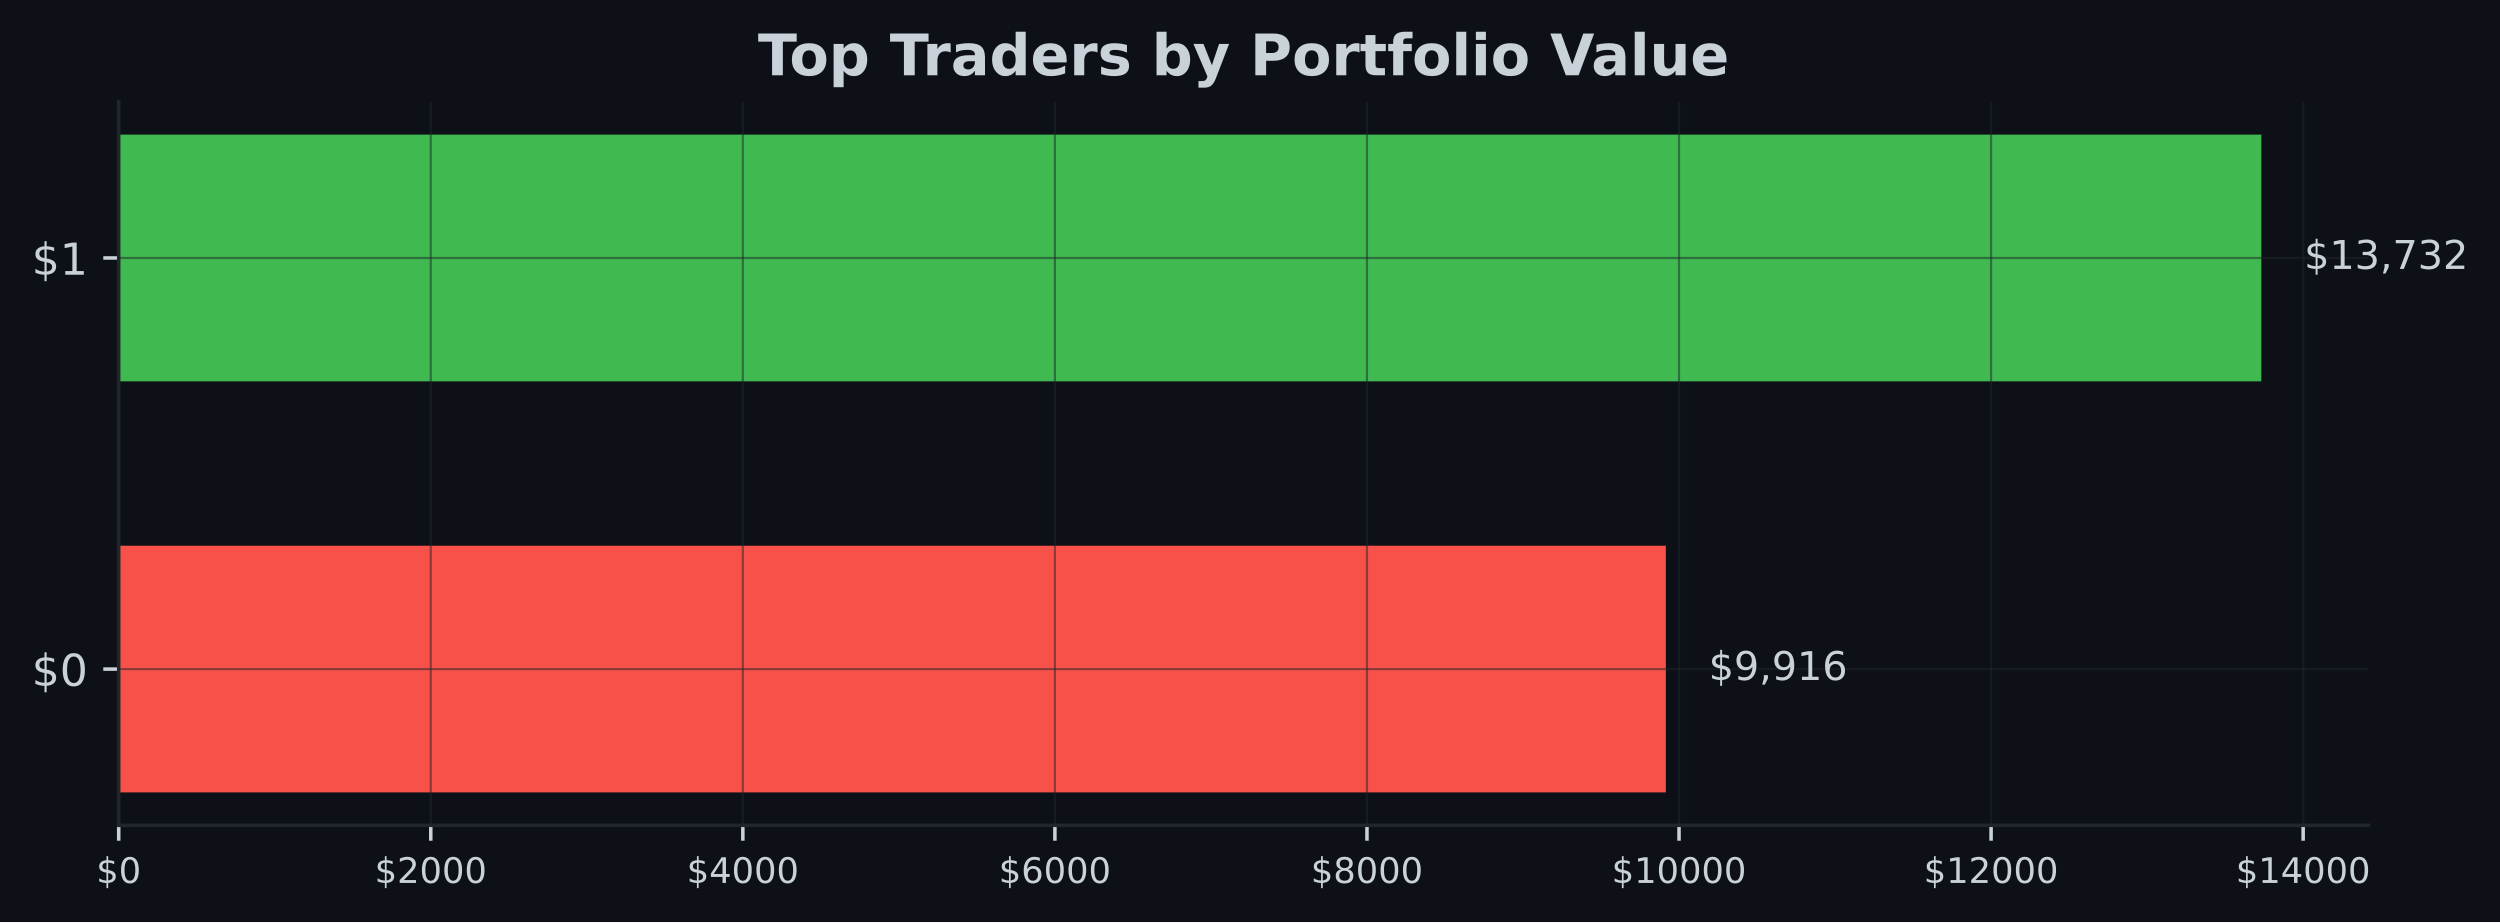
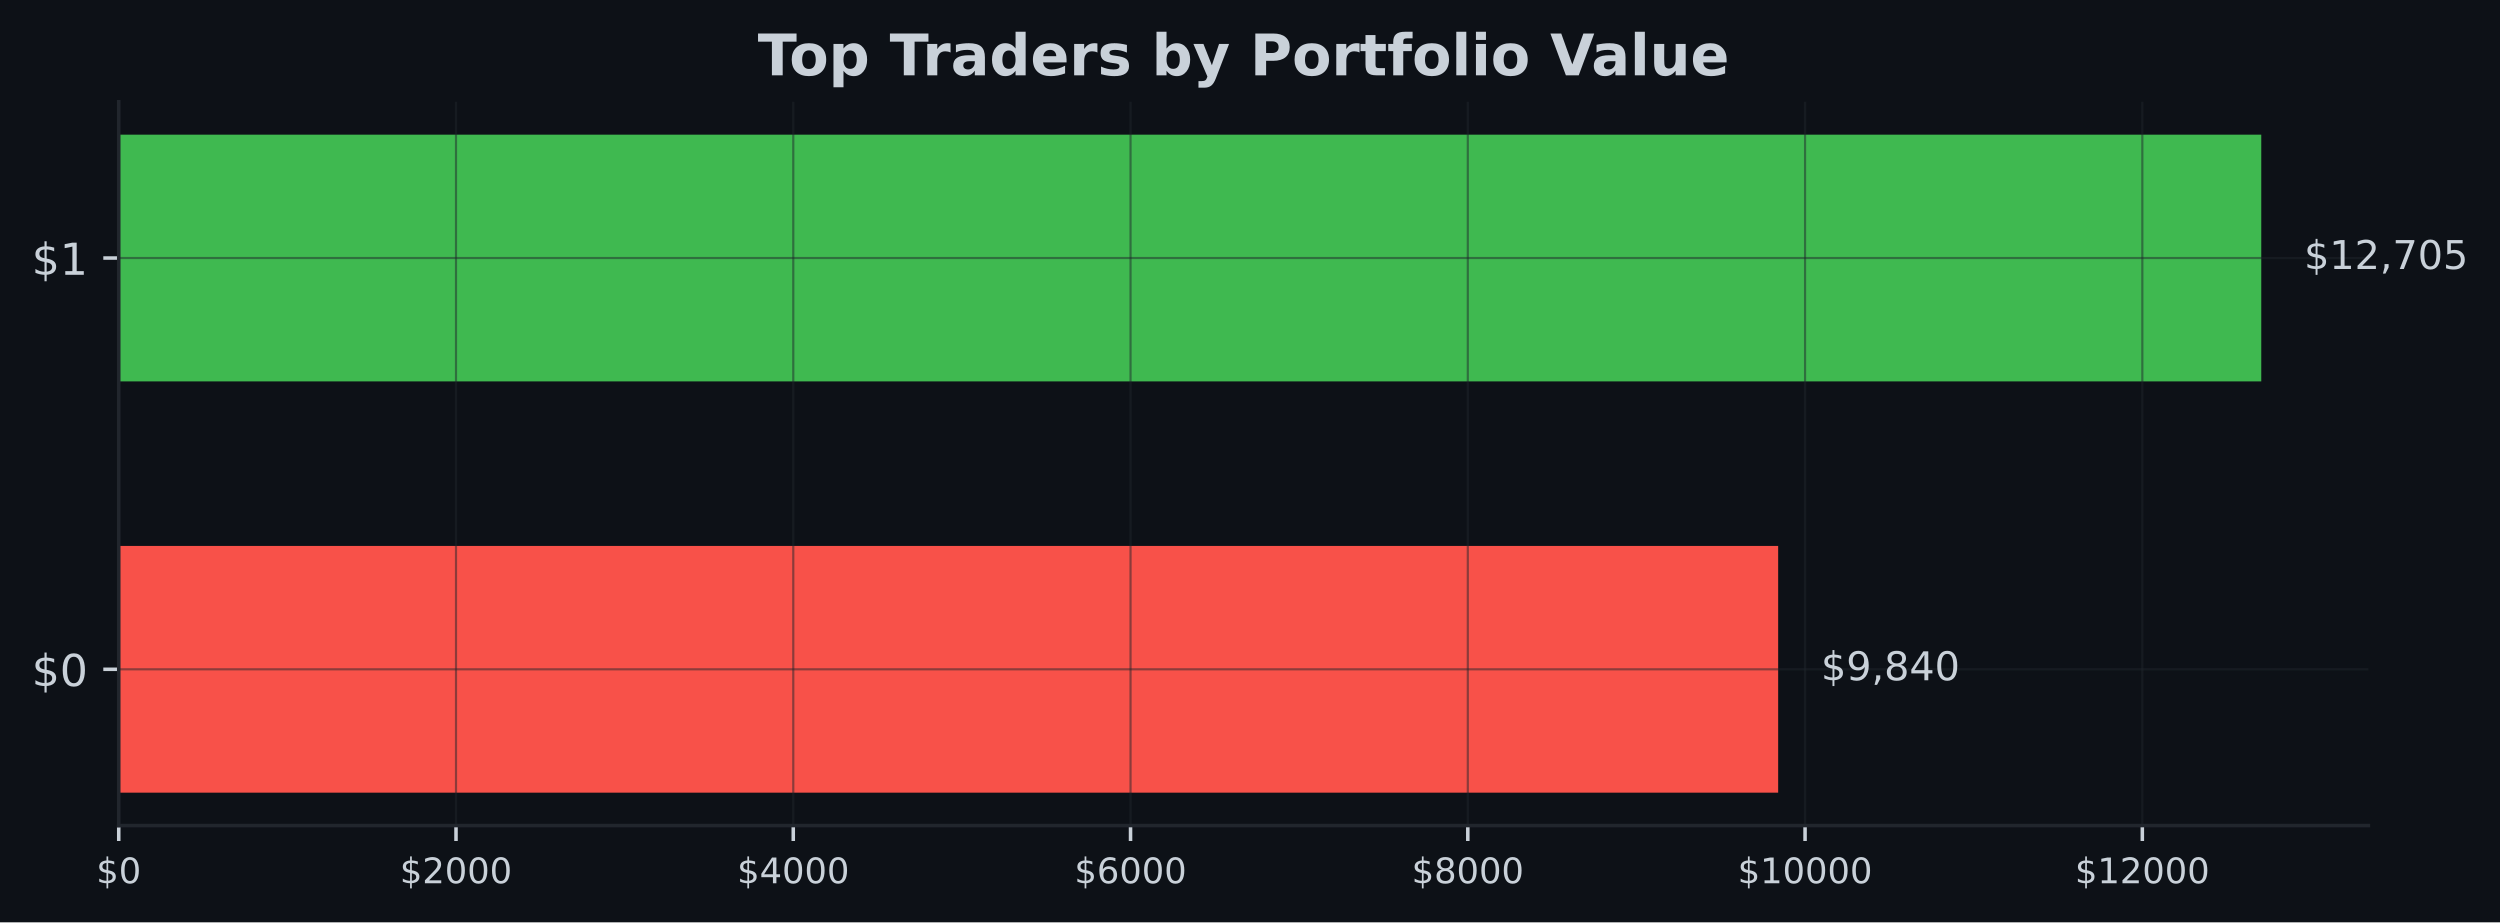
- <svg xmlns="http://www.w3.org/2000/svg" xmlns:xlink="http://www.w3.org/1999/xlink" width="567.057pt" height="209.14pt" viewBox="0 0 567.057 209.14" version="1.1">
+ <svg xmlns="http://www.w3.org/2000/svg" xmlns:xlink="http://www.w3.org/1999/xlink" width="566.882pt" height="209.14pt" viewBox="0 0 566.882 209.14" version="1.1">
  <defs>
    <style type="text/css">*{stroke-linejoin: round; stroke-linecap: butt}</style>
  </defs>
  <g id="figure_1">
    <g id="patch_1">
-       <path d="M 0 209.14  L 567.057 209.14  L 567.057 0  L 0 0  z " style="fill: #0d1117" />
+       <path d="M 0 209.14  L 566.882 209.14  L 566.882 0  L 0 0  z " style="fill: #0d1117" />
    </g>
    <g id="axes_1">
      <g id="patch_2">
-         <path d="M 26.925 187.198  L 537.219 187.198  L 537.219 23.078  L 26.925 23.078  z " style="fill: #0d1117" />
+         <path d="M 26.925 187.198  L 537.039 187.198  L 537.039 23.078  L 26.925 23.078  z " style="fill: #0d1117" />
      </g>
      <g id="patch_3">
-         <path d="M 26.925 179.738  L 377.852 179.738  L 377.852 123.788  L 26.925 123.788  z " clip-path="url(#p52cf9d92a7)" style="fill: #f85149" />
+         <path d="M 26.925 179.738  L 403.203 179.738  L 403.203 123.788  L 26.925 123.788  z " clip-path="url(#pd0108de23a)" style="fill: #f85149" />
      </g>
      <g id="patch_4">
-         <path d="M 26.925 86.488  L 512.92 86.488  L 512.92 30.538  L 26.925 30.538  z " clip-path="url(#p52cf9d92a7)" style="fill: #3fb950" />
+         <path d="M 26.925 86.488  L 512.748 86.488  L 512.748 30.538  L 26.925 30.538  z " clip-path="url(#pd0108de23a)" style="fill: #3fb950" />
      </g>
      <g id="matplotlib.axis_1">
        <g id="xtick_1">
          <g id="line2d_1">
-             <path d="M 26.925 187.198  L 26.925 23.078  " clip-path="url(#p52cf9d92a7)" style="fill: none; stroke: #21262d; stroke-opacity: 0.5; stroke-width: 0.5; stroke-linecap: square" />
+             <path d="M 26.925 187.198  L 26.925 23.078  " clip-path="url(#pd0108de23a)" style="fill: none; stroke: #21262d; stroke-opacity: 0.5; stroke-width: 0.5; stroke-linecap: square" />
          </g>
          <g id="line2d_2">
            <defs>
-               <path id="m40f166a7f0" d="M 0 0  L 0 3.5  " style="stroke: #c9d1d9; stroke-width: 0.8" />
+               <path id="m53d0098eb3" d="M 0 0  L 0 3.5  " style="stroke: #c9d1d9; stroke-width: 0.8" />
            </defs>
            <g>
-               <use xlink:href="#m40f166a7f0" x="26.925" y="187.198" style="fill: #c9d1d9; stroke: #c9d1d9; stroke-width: 0.8" />
+               <use xlink:href="#m53d0098eb3" x="26.925" y="187.198" style="fill: #c9d1d9; stroke: #c9d1d9; stroke-width: 0.8" />
            </g>
          </g>
          <g id="text_1">
            <g style="fill: #c9d1d9" transform="translate(21.835 200.2767) scale(0.08 -0.08)">
              <defs>
                <path id="DejaVuSans-24" d="M 2163 -941  L 1850 -941  L 1847 0  Q 1519 6 1191 76  Q 863 147 531 288  L 531 850  Q 850 650 1176 548  Q 1503 447 1850 444  L 1850 1869  Q 1159 1981 845 2250  Q 531 2519 531 2988  Q 531 3497 872 3790  Q 1213 4084 1850 4128  L 1850 4863  L 2163 4863  L 2163 4138  Q 2453 4125 2725 4076  Q 2997 4028 3256 3944  L 3256 3397  Q 2997 3528 2723 3600  Q 2450 3672 2163 3684  L 2163 2350  Q 2872 2241 3206 1959  Q 3541 1678 3541 1191  Q 3541 663 3186 358  Q 2831 53 2163 6  L 2163 -941  z M 1850 2406  L 1850 3688  Q 1488 3647 1297 3481  Q 1106 3316 1106 3041  Q 1106 2772 1282 2622  Q 1459 2472 1850 2406  z M 2163 1806  L 2163 453  Q 2559 506 2761 678  Q 2963 850 2963 1131  Q 2963 1406 2770 1568  Q 2578 1731 2163 1806  z " transform="scale(0.015625)" />
                <path id="DejaVuSans-30" d="M 2034 4250  Q 1547 4250 1301 3770  Q 1056 3291 1056 2328  Q 1056 1369 1301 889  Q 1547 409 2034 409  Q 2525 409 2770 889  Q 3016 1369 3016 2328  Q 3016 3291 2770 3770  Q 2525 4250 2034 4250  z M 2034 4750  Q 2819 4750 3233 4129  Q 3647 3509 3647 2328  Q 3647 1150 3233 529  Q 2819 -91 2034 -91  Q 1250 -91 836 529  Q 422 1150 422 2328  Q 422 3509 836 4129  Q 1250 4750 2034 4750  z " transform="scale(0.015625)" />
              </defs>
              <use xlink:href="#DejaVuSans-24" />
              <use xlink:href="#DejaVuSans-30" transform="translate(63.62305 0)" />
            </g>
          </g>
        </g>
        <g id="xtick_2">
          <g id="line2d_3">
-             <path d="M 97.708 187.198  L 97.708 23.078  " clip-path="url(#p52cf9d92a7)" style="fill: none; stroke: #21262d; stroke-opacity: 0.5; stroke-width: 0.5; stroke-linecap: square" />
+             <path d="M 103.401 187.198  L 103.401 23.078  " clip-path="url(#pd0108de23a)" style="fill: none; stroke: #21262d; stroke-opacity: 0.5; stroke-width: 0.5; stroke-linecap: square" />
          </g>
          <g id="line2d_4">
            <g>
-               <use xlink:href="#m40f166a7f0" x="97.708" y="187.198" style="fill: #c9d1d9; stroke: #c9d1d9; stroke-width: 0.8" />
+               <use xlink:href="#m53d0098eb3" x="103.401" y="187.198" style="fill: #c9d1d9; stroke: #c9d1d9; stroke-width: 0.8" />
            </g>
          </g>
          <g id="text_2">
-             <g style="fill: #c9d1d9" transform="translate(84.98329 200.2767) scale(0.08 -0.08)">
+             <g style="fill: #c9d1d9" transform="translate(90.6756 200.2767) scale(0.08 -0.08)">
              <defs>
                <path id="DejaVuSans-32" d="M 1228 531  L 3431 531  L 3431 0  L 469 0  L 469 531  Q 828 903 1448 1529  Q 2069 2156 2228 2338  Q 2531 2678 2651 2914  Q 2772 3150 2772 3378  Q 2772 3750 2511 3984  Q 2250 4219 1831 4219  Q 1534 4219 1204 4116  Q 875 4013 500 3803  L 500 4441  Q 881 4594 1212 4672  Q 1544 4750 1819 4750  Q 2544 4750 2975 4387  Q 3406 4025 3406 3419  Q 3406 3131 3298 2873  Q 3191 2616 2906 2266  Q 2828 2175 2409 1742  Q 1991 1309 1228 531  z " transform="scale(0.015625)" />
              </defs>
              <use xlink:href="#DejaVuSans-24" />
              <use xlink:href="#DejaVuSans-32" transform="translate(63.62305 0)" />
              <use xlink:href="#DejaVuSans-30" transform="translate(127.2461 0)" />
              <use xlink:href="#DejaVuSans-30" transform="translate(190.8691 0)" />
              <use xlink:href="#DejaVuSans-30" transform="translate(254.4922 0)" />
            </g>
          </g>
        </g>
        <g id="xtick_3">
          <g id="line2d_5">
-             <path d="M 168.492 187.198  L 168.492 23.078  " clip-path="url(#p52cf9d92a7)" style="fill: none; stroke: #21262d; stroke-opacity: 0.5; stroke-width: 0.5; stroke-linecap: square" />
+             <path d="M 179.876 187.198  L 179.876 23.078  " clip-path="url(#pd0108de23a)" style="fill: none; stroke: #21262d; stroke-opacity: 0.5; stroke-width: 0.5; stroke-linecap: square" />
          </g>
          <g id="line2d_6">
            <g>
-               <use xlink:href="#m40f166a7f0" x="168.492" y="187.198" style="fill: #c9d1d9; stroke: #c9d1d9; stroke-width: 0.8" />
+               <use xlink:href="#m53d0098eb3" x="179.876" y="187.198" style="fill: #c9d1d9; stroke: #c9d1d9; stroke-width: 0.8" />
            </g>
          </g>
          <g id="text_3">
-             <g style="fill: #c9d1d9" transform="translate(155.7666 200.2767) scale(0.08 -0.08)">
+             <g style="fill: #c9d1d9" transform="translate(167.1512 200.2767) scale(0.08 -0.08)">
              <defs>
                <path id="DejaVuSans-34" d="M 2419 4116  L 825 1625  L 2419 1625  L 2419 4116  z M 2253 4666  L 3047 4666  L 3047 1625  L 3713 1625  L 3713 1100  L 3047 1100  L 3047 0  L 2419 0  L 2419 1100  L 313 1100  L 313 1709  L 2253 4666  z " transform="scale(0.015625)" />
              </defs>
              <use xlink:href="#DejaVuSans-24" />
              <use xlink:href="#DejaVuSans-34" transform="translate(63.62305 0)" />
              <use xlink:href="#DejaVuSans-30" transform="translate(127.2461 0)" />
              <use xlink:href="#DejaVuSans-30" transform="translate(190.8691 0)" />
              <use xlink:href="#DejaVuSans-30" transform="translate(254.4922 0)" />
            </g>
          </g>
        </g>
        <g id="xtick_4">
          <g id="line2d_7">
-             <path d="M 239.275 187.198  L 239.275 23.078  " clip-path="url(#p52cf9d92a7)" style="fill: none; stroke: #21262d; stroke-opacity: 0.5; stroke-width: 0.5; stroke-linecap: square" />
+             <path d="M 256.352 187.198  L 256.352 23.078  " clip-path="url(#pd0108de23a)" style="fill: none; stroke: #21262d; stroke-opacity: 0.5; stroke-width: 0.5; stroke-linecap: square" />
          </g>
          <g id="line2d_8">
            <g>
-               <use xlink:href="#m40f166a7f0" x="239.275" y="187.198" style="fill: #c9d1d9; stroke: #c9d1d9; stroke-width: 0.8" />
+               <use xlink:href="#m53d0098eb3" x="256.352" y="187.198" style="fill: #c9d1d9; stroke: #c9d1d9; stroke-width: 0.8" />
            </g>
          </g>
          <g id="text_4">
-             <g style="fill: #c9d1d9" transform="translate(226.5499 200.2767) scale(0.08 -0.08)">
+             <g style="fill: #c9d1d9" transform="translate(243.6268 200.2767) scale(0.08 -0.08)">
              <defs>
                <path id="DejaVuSans-36" d="M 2113 2584  Q 1688 2584 1439 2293  Q 1191 2003 1191 1497  Q 1191 994 1439 701  Q 1688 409 2113 409  Q 2538 409 2786 701  Q 3034 994 3034 1497  Q 3034 2003 2786 2293  Q 2538 2584 2113 2584  z M 3366 4563  L 3366 3988  Q 3128 4100 2886 4159  Q 2644 4219 2406 4219  Q 1781 4219 1451 3797  Q 1122 3375 1075 2522  Q 1259 2794 1537 2939  Q 1816 3084 2150 3084  Q 2853 3084 3261 2657  Q 3669 2231 3669 1497  Q 3669 778 3244 343  Q 2819 -91 2113 -91  Q 1303 -91 875 529  Q 447 1150 447 2328  Q 447 3434 972 4092  Q 1497 4750 2381 4750  Q 2619 4750 2861 4703  Q 3103 4656 3366 4563  z " transform="scale(0.015625)" />
              </defs>
              <use xlink:href="#DejaVuSans-24" />
              <use xlink:href="#DejaVuSans-36" transform="translate(63.62305 0)" />
              <use xlink:href="#DejaVuSans-30" transform="translate(127.2461 0)" />
              <use xlink:href="#DejaVuSans-30" transform="translate(190.8691 0)" />
              <use xlink:href="#DejaVuSans-30" transform="translate(254.4922 0)" />
            </g>
          </g>
        </g>
        <g id="xtick_5">
          <g id="line2d_9">
-             <path d="M 310.058 187.198  L 310.058 23.078  " clip-path="url(#p52cf9d92a7)" style="fill: none; stroke: #21262d; stroke-opacity: 0.5; stroke-width: 0.5; stroke-linecap: square" />
+             <path d="M 332.827 187.198  L 332.827 23.078  " clip-path="url(#pd0108de23a)" style="fill: none; stroke: #21262d; stroke-opacity: 0.5; stroke-width: 0.5; stroke-linecap: square" />
          </g>
          <g id="line2d_10">
            <g>
-               <use xlink:href="#m40f166a7f0" x="310.058" y="187.198" style="fill: #c9d1d9; stroke: #c9d1d9; stroke-width: 0.8" />
+               <use xlink:href="#m53d0098eb3" x="332.827" y="187.198" style="fill: #c9d1d9; stroke: #c9d1d9; stroke-width: 0.8" />
            </g>
          </g>
          <g id="text_5">
-             <g style="fill: #c9d1d9" transform="translate(297.3332 200.2767) scale(0.08 -0.08)">
+             <g style="fill: #c9d1d9" transform="translate(320.1024 200.2767) scale(0.08 -0.08)">
              <defs>
                <path id="DejaVuSans-38" d="M 2034 2216  Q 1584 2216 1326 1975  Q 1069 1734 1069 1313  Q 1069 891 1326 650  Q 1584 409 2034 409  Q 2484 409 2743 651  Q 3003 894 3003 1313  Q 3003 1734 2745 1975  Q 2488 2216 2034 2216  z M 1403 2484  Q 997 2584 770 2862  Q 544 3141 544 3541  Q 544 4100 942 4425  Q 1341 4750 2034 4750  Q 2731 4750 3128 4425  Q 3525 4100 3525 3541  Q 3525 3141 3298 2862  Q 3072 2584 2669 2484  Q 3125 2378 3379 2068  Q 3634 1759 3634 1313  Q 3634 634 3220 271  Q 2806 -91 2034 -91  Q 1263 -91 848 271  Q 434 634 434 1313  Q 434 1759 690 2068  Q 947 2378 1403 2484  z M 1172 3481  Q 1172 3119 1398 2916  Q 1625 2713 2034 2713  Q 2441 2713 2670 2916  Q 2900 3119 2900 3481  Q 2900 3844 2670 4047  Q 2441 4250 2034 4250  Q 1625 4250 1398 4047  Q 1172 3844 1172 3481  z " transform="scale(0.015625)" />
              </defs>
              <use xlink:href="#DejaVuSans-24" />
              <use xlink:href="#DejaVuSans-38" transform="translate(63.62305 0)" />
              <use xlink:href="#DejaVuSans-30" transform="translate(127.2461 0)" />
              <use xlink:href="#DejaVuSans-30" transform="translate(190.8691 0)" />
              <use xlink:href="#DejaVuSans-30" transform="translate(254.4922 0)" />
            </g>
          </g>
        </g>
        <g id="xtick_6">
          <g id="line2d_11">
-             <path d="M 380.841 187.198  L 380.841 23.078  " clip-path="url(#p52cf9d92a7)" style="fill: none; stroke: #21262d; stroke-opacity: 0.5; stroke-width: 0.5; stroke-linecap: square" />
+             <path d="M 409.303 187.198  L 409.303 23.078  " clip-path="url(#pd0108de23a)" style="fill: none; stroke: #21262d; stroke-opacity: 0.5; stroke-width: 0.5; stroke-linecap: square" />
          </g>
          <g id="line2d_12">
            <g>
-               <use xlink:href="#m40f166a7f0" x="380.841" y="187.198" style="fill: #c9d1d9; stroke: #c9d1d9; stroke-width: 0.8" />
+               <use xlink:href="#m53d0098eb3" x="409.303" y="187.198" style="fill: #c9d1d9; stroke: #c9d1d9; stroke-width: 0.8" />
            </g>
          </g>
          <g id="text_6">
-             <g style="fill: #c9d1d9" transform="translate(365.5715 200.2767) scale(0.08 -0.08)">
+             <g style="fill: #c9d1d9" transform="translate(394.033 200.2767) scale(0.08 -0.08)">
              <defs>
                <path id="DejaVuSans-31" d="M 794 531  L 1825 531  L 1825 4091  L 703 3866  L 703 4441  L 1819 4666  L 2450 4666  L 2450 531  L 3481 531  L 3481 0  L 794 0  L 794 531  z " transform="scale(0.015625)" />
              </defs>
              <use xlink:href="#DejaVuSans-24" />
              <use xlink:href="#DejaVuSans-31" transform="translate(63.62305 0)" />
              <use xlink:href="#DejaVuSans-30" transform="translate(127.2461 0)" />
              <use xlink:href="#DejaVuSans-30" transform="translate(190.8691 0)" />
              <use xlink:href="#DejaVuSans-30" transform="translate(254.4922 0)" />
              <use xlink:href="#DejaVuSans-30" transform="translate(318.1152 0)" />
            </g>
          </g>
        </g>
        <g id="xtick_7">
          <g id="line2d_13">
-             <path d="M 451.625 187.198  L 451.625 23.078  " clip-path="url(#p52cf9d92a7)" style="fill: none; stroke: #21262d; stroke-opacity: 0.5; stroke-width: 0.5; stroke-linecap: square" />
+             <path d="M 485.779 187.198  L 485.779 23.078  " clip-path="url(#pd0108de23a)" style="fill: none; stroke: #21262d; stroke-opacity: 0.5; stroke-width: 0.5; stroke-linecap: square" />
          </g>
          <g id="line2d_14">
            <g>
-               <use xlink:href="#m40f166a7f0" x="451.625" y="187.198" style="fill: #c9d1d9; stroke: #c9d1d9; stroke-width: 0.8" />
+               <use xlink:href="#m53d0098eb3" x="485.779" y="187.198" style="fill: #c9d1d9; stroke: #c9d1d9; stroke-width: 0.8" />
            </g>
          </g>
          <g id="text_7">
-             <g style="fill: #c9d1d9" transform="translate(436.3548 200.2767) scale(0.08 -0.08)">
+             <g style="fill: #c9d1d9" transform="translate(470.5086 200.2767) scale(0.08 -0.08)">
              <use xlink:href="#DejaVuSans-24" />
              <use xlink:href="#DejaVuSans-31" transform="translate(63.62305 0)" />
              <use xlink:href="#DejaVuSans-32" transform="translate(127.2461 0)" />
              <use xlink:href="#DejaVuSans-30" transform="translate(190.8691 0)" />
              <use xlink:href="#DejaVuSans-30" transform="translate(254.4922 0)" />
              <use xlink:href="#DejaVuSans-30" transform="translate(318.1152 0)" />
            </g>
          </g>
        </g>
-         <g id="xtick_8">
-           <g id="line2d_15">
-             <path d="M 522.408 187.198  L 522.408 23.078  " clip-path="url(#p52cf9d92a7)" style="fill: none; stroke: #21262d; stroke-opacity: 0.5; stroke-width: 0.5; stroke-linecap: square" />
-           </g>
-           <g id="line2d_16">
-             <g>
-               <use xlink:href="#m40f166a7f0" x="522.408" y="187.198" style="fill: #c9d1d9; stroke: #c9d1d9; stroke-width: 0.8" />
-             </g>
-           </g>
-           <g id="text_8">
-             <g style="fill: #c9d1d9" transform="translate(507.1381 200.2767) scale(0.08 -0.08)">
-               <use xlink:href="#DejaVuSans-24" />
-               <use xlink:href="#DejaVuSans-31" transform="translate(63.62305 0)" />
-               <use xlink:href="#DejaVuSans-34" transform="translate(127.2461 0)" />
-               <use xlink:href="#DejaVuSans-30" transform="translate(190.8691 0)" />
-               <use xlink:href="#DejaVuSans-30" transform="translate(254.4922 0)" />
-               <use xlink:href="#DejaVuSans-30" transform="translate(318.1152 0)" />
-             </g>
-           </g>
-         </g>
      </g>
      <g id="matplotlib.axis_2">
        <g id="ytick_1">
+           <g id="line2d_15">
+             <path d="M 26.925 151.763  L 537.039 151.763  " clip-path="url(#pd0108de23a)" style="fill: none; stroke: #21262d; stroke-opacity: 0.5; stroke-width: 0.5; stroke-linecap: square" />
+           </g>
+           <g id="line2d_16">
+             <defs>
+               <path id="m53136c9e83" d="M 0 0  L -3.5 0  " style="stroke: #c9d1d9; stroke-width: 0.8" />
+             </defs>
+             <g>
+               <use xlink:href="#m53136c9e83" x="26.925" y="151.763" style="fill: #c9d1d9; stroke: #c9d1d9; stroke-width: 0.8" />
+             </g>
+           </g>
+           <g id="text_8">
+             <g style="fill: #c9d1d9" transform="translate(7.2 155.5622) scale(0.1 -0.1)">
+               <use xlink:href="#DejaVuSans-24" />
+               <use xlink:href="#DejaVuSans-30" transform="translate(63.62305 0)" />
+             </g>
+           </g>
+         </g>
+         <g id="ytick_2">
          <g id="line2d_17">
-             <path d="M 26.925 151.763  L 537.219 151.763  " clip-path="url(#p52cf9d92a7)" style="fill: none; stroke: #21262d; stroke-opacity: 0.5; stroke-width: 0.5; stroke-linecap: square" />
+             <path d="M 26.925 58.513  L 537.039 58.513  " clip-path="url(#pd0108de23a)" style="fill: none; stroke: #21262d; stroke-opacity: 0.5; stroke-width: 0.5; stroke-linecap: square" />
          </g>
          <g id="line2d_18">
-             <defs>
-               <path id="me24212b65e" d="M 0 0  L -3.5 0  " style="stroke: #c9d1d9; stroke-width: 0.8" />
-             </defs>
-             <g>
-               <use xlink:href="#me24212b65e" x="26.925" y="151.763" style="fill: #c9d1d9; stroke: #c9d1d9; stroke-width: 0.8" />
+             <g>
+               <use xlink:href="#m53136c9e83" x="26.925" y="58.513" style="fill: #c9d1d9; stroke: #c9d1d9; stroke-width: 0.8" />
            </g>
          </g>
          <g id="text_9">
-             <g style="fill: #c9d1d9" transform="translate(7.2 155.5622) scale(0.1 -0.1)">
-               <use xlink:href="#DejaVuSans-24" />
-               <use xlink:href="#DejaVuSans-30" transform="translate(63.62305 0)" />
-             </g>
-           </g>
-         </g>
-         <g id="ytick_2">
-           <g id="line2d_19">
-             <path d="M 26.925 58.513  L 537.219 58.513  " clip-path="url(#p52cf9d92a7)" style="fill: none; stroke: #21262d; stroke-opacity: 0.5; stroke-width: 0.5; stroke-linecap: square" />
-           </g>
-           <g id="line2d_20">
-             <g>
-               <use xlink:href="#me24212b65e" x="26.925" y="58.513" style="fill: #c9d1d9; stroke: #c9d1d9; stroke-width: 0.8" />
-             </g>
-           </g>
-           <g id="text_10">
            <g style="fill: #c9d1d9" transform="translate(7.2 62.31219) scale(0.1 -0.1)">
              <use xlink:href="#DejaVuSans-24" />
              <use xlink:href="#DejaVuSans-31" transform="translate(63.62305 0)" />
            </g>
          </g>
        </g>
      </g>
      <g id="patch_5">
        <path d="M 26.925 187.198  L 26.925 23.078  " style="fill: none; stroke: #21262d; stroke-width: 0.8; stroke-linejoin: miter; stroke-linecap: square" />
      </g>
      <g id="patch_6">
-         <path d="M 26.925 187.198  L 537.219 187.198  " style="fill: none; stroke: #21262d; stroke-width: 0.8; stroke-linejoin: miter; stroke-linecap: square" />
-       </g>
-       <g id="text_11">
-         <g style="fill: #c9d1d9" transform="translate(387.5718 154.2464) scale(0.09 -0.09)">
+         <path d="M 26.925 187.198  L 537.039 187.198  " style="fill: none; stroke: #21262d; stroke-width: 0.8; stroke-linejoin: miter; stroke-linecap: square" />
+       </g>
+       <g id="text_10">
+         <g style="fill: #c9d1d9" transform="translate(412.9198 154.2464) scale(0.09 -0.09)">
          <defs>
            <path id="DejaVuSans-39" d="M 703 97  L 703 672  Q 941 559 1184 500  Q 1428 441 1663 441  Q 2288 441 2617 861  Q 2947 1281 2994 2138  Q 2813 1869 2534 1725  Q 2256 1581 1919 1581  Q 1219 1581 811 2004  Q 403 2428 403 3163  Q 403 3881 828 4315  Q 1253 4750 1959 4750  Q 2769 4750 3195 4129  Q 3622 3509 3622 2328  Q 3622 1225 3098 567  Q 2575 -91 1691 -91  Q 1453 -91 1209 -44  Q 966 3 703 97  z M 1959 2075  Q 2384 2075 2632 2365  Q 2881 2656 2881 3163  Q 2881 3666 2632 3958  Q 2384 4250 1959 4250  Q 1534 4250 1286 3958  Q 1038 3666 1038 3163  Q 1038 2656 1286 2365  Q 1534 2075 1959 2075  z " transform="scale(0.015625)" />
            <path id="DejaVuSans-2c" d="M 750 794  L 1409 794  L 1409 256  L 897 -744  L 494 -744  L 750 256  L 750 794  z " transform="scale(0.015625)" />
          </defs>
          <use xlink:href="#DejaVuSans-24" />
          <use xlink:href="#DejaVuSans-39" transform="translate(63.62305 0)" />
          <use xlink:href="#DejaVuSans-2c" transform="translate(127.2461 0)" />
-           <use xlink:href="#DejaVuSans-39" transform="translate(159.0332 0)" />
-           <use xlink:href="#DejaVuSans-31" transform="translate(222.6562 0)" />
-           <use xlink:href="#DejaVuSans-36" transform="translate(286.2793 0)" />
-         </g>
-       </g>
-       <g id="text_12">
-         <g style="fill: #c9d1d9" transform="translate(522.6394 60.99641) scale(0.09 -0.09)">
+           <use xlink:href="#DejaVuSans-38" transform="translate(159.0332 0)" />
+           <use xlink:href="#DejaVuSans-34" transform="translate(222.6562 0)" />
+           <use xlink:href="#DejaVuSans-30" transform="translate(286.2793 0)" />
+         </g>
+       </g>
+       <g id="text_11">
+         <g style="fill: #c9d1d9" transform="translate(522.4646 60.99641) scale(0.09 -0.09)">
          <defs>
-             <path id="DejaVuSans-33" d="M 2597 2516  Q 3050 2419 3304 2112  Q 3559 1806 3559 1356  Q 3559 666 3084 287  Q 2609 -91 1734 -91  Q 1441 -91 1130 -33  Q 819 25 488 141  L 488 750  Q 750 597 1062 519  Q 1375 441 1716 441  Q 2309 441 2620 675  Q 2931 909 2931 1356  Q 2931 1769 2642 2001  Q 2353 2234 1838 2234  L 1294 2234  L 1294 2753  L 1863 2753  Q 2328 2753 2575 2939  Q 2822 3125 2822 3475  Q 2822 3834 2567 4026  Q 2313 4219 1838 4219  Q 1578 4219 1281 4162  Q 984 4106 628 3988  L 628 4550  Q 988 4650 1302 4700  Q 1616 4750 1894 4750  Q 2613 4750 3031 4423  Q 3450 4097 3450 3541  Q 3450 3153 3228 2886  Q 3006 2619 2597 2516  z " transform="scale(0.015625)" />
            <path id="DejaVuSans-37" d="M 525 4666  L 3525 4666  L 3525 4397  L 1831 0  L 1172 0  L 2766 4134  L 525 4134  L 525 4666  z " transform="scale(0.015625)" />
+             <path id="DejaVuSans-35" d="M 691 4666  L 3169 4666  L 3169 4134  L 1269 4134  L 1269 2991  Q 1406 3038 1543 3061  Q 1681 3084 1819 3084  Q 2600 3084 3056 2656  Q 3513 2228 3513 1497  Q 3513 744 3044 326  Q 2575 -91 1722 -91  Q 1428 -91 1123 -41  Q 819 9 494 109  L 494 744  Q 775 591 1075 516  Q 1375 441 1709 441  Q 2250 441 2565 725  Q 2881 1009 2881 1497  Q 2881 1984 2565 2268  Q 2250 2553 1709 2553  Q 1456 2553 1204 2497  Q 953 2441 691 2322  L 691 4666  z " transform="scale(0.015625)" />
          </defs>
          <use xlink:href="#DejaVuSans-24" />
          <use xlink:href="#DejaVuSans-31" transform="translate(63.62305 0)" />
-           <use xlink:href="#DejaVuSans-33" transform="translate(127.2461 0)" />
+           <use xlink:href="#DejaVuSans-32" transform="translate(127.2461 0)" />
          <use xlink:href="#DejaVuSans-2c" transform="translate(190.8691 0)" />
          <use xlink:href="#DejaVuSans-37" transform="translate(222.6562 0)" />
-           <use xlink:href="#DejaVuSans-33" transform="translate(286.2793 0)" />
-           <use xlink:href="#DejaVuSans-32" transform="translate(349.9023 0)" />
-         </g>
-       </g>
-       <g id="text_13">
-         <g style="fill: #c9d1d9" transform="translate(171.9124 17.07797) scale(0.13 -0.13)">
+           <use xlink:href="#DejaVuSans-30" transform="translate(286.2793 0)" />
+           <use xlink:href="#DejaVuSans-35" transform="translate(349.9023 0)" />
+         </g>
+       </g>
+       <g id="text_12">
+         <g style="fill: #c9d1d9" transform="translate(171.8224 17.07797) scale(0.13 -0.13)">
          <defs>
            <path id="DejaVuSans-Bold-54" d="M 31 4666  L 4331 4666  L 4331 3756  L 2784 3756  L 2784 0  L 1581 0  L 1581 3756  L 31 3756  L 31 4666  z " transform="scale(0.015625)" />
            <path id="DejaVuSans-Bold-6f" d="M 2203 2784  Q 1831 2784 1636 2517  Q 1441 2250 1441 1747  Q 1441 1244 1636 976  Q 1831 709 2203 709  Q 2569 709 2762 976  Q 2956 1244 2956 1747  Q 2956 2250 2762 2517  Q 2569 2784 2203 2784  z M 2203 3584  Q 3106 3584 3614 3096  Q 4122 2609 4122 1747  Q 4122 884 3614 396  Q 3106 -91 2203 -91  Q 1297 -91 786 396  Q 275 884 275 1747  Q 275 2609 786 3096  Q 1297 3584 2203 3584  z " transform="scale(0.015625)" />
            <path id="DejaVuSans-Bold-70" d="M 1656 506  L 1656 -1331  L 538 -1331  L 538 3500  L 1656 3500  L 1656 2988  Q 1888 3294 2169 3439  Q 2450 3584 2816 3584  Q 3463 3584 3878 3070  Q 4294 2556 4294 1747  Q 4294 938 3878 423  Q 3463 -91 2816 -91  Q 2450 -91 2169 54  Q 1888 200 1656 506  z M 2400 2772  Q 2041 2772 1848 2508  Q 1656 2244 1656 1747  Q 1656 1250 1848 986  Q 2041 722 2400 722  Q 2759 722 2948 984  Q 3138 1247 3138 1747  Q 3138 2247 2948 2509  Q 2759 2772 2400 2772  z " transform="scale(0.015625)" />
            <path id="DejaVuSans-Bold-20" transform="scale(0.015625)" />
            <path id="DejaVuSans-Bold-72" d="M 3138 2547  Q 2991 2616 2845 2648  Q 2700 2681 2553 2681  Q 2122 2681 1889 2404  Q 1656 2128 1656 1613  L 1656 0  L 538 0  L 538 3500  L 1656 3500  L 1656 2925  Q 1872 3269 2151 3426  Q 2431 3584 2822 3584  Q 2878 3584 2943 3579  Q 3009 3575 3134 3559  L 3138 2547  z " transform="scale(0.015625)" />
            <path id="DejaVuSans-Bold-61" d="M 2106 1575  Q 1756 1575 1579 1456  Q 1403 1338 1403 1106  Q 1403 894 1545 773  Q 1688 653 1941 653  Q 2256 653 2472 879  Q 2688 1106 2688 1447  L 2688 1575  L 2106 1575  z M 3816 1997  L 3816 0  L 2688 0  L 2688 519  Q 2463 200 2181 54  Q 1900 -91 1497 -91  Q 953 -91 614 226  Q 275 544 275 1050  Q 275 1666 698 1953  Q 1122 2241 2028 2241  L 2688 2241  L 2688 2328  Q 2688 2594 2478 2717  Q 2269 2841 1825 2841  Q 1466 2841 1156 2769  Q 847 2697 581 2553  L 581 3406  Q 941 3494 1303 3539  Q 1666 3584 2028 3584  Q 2975 3584 3395 3211  Q 3816 2838 3816 1997  z " transform="scale(0.015625)" />
            <path id="DejaVuSans-Bold-64" d="M 2919 2988  L 2919 4863  L 4044 4863  L 4044 0  L 2919 0  L 2919 506  Q 2688 197 2409 53  Q 2131 -91 1766 -91  Q 1119 -91 703 423  Q 288 938 288 1747  Q 288 2556 703 3070  Q 1119 3584 1766 3584  Q 2128 3584 2408 3439  Q 2688 3294 2919 2988  z M 2181 722  Q 2541 722 2730 984  Q 2919 1247 2919 1747  Q 2919 2247 2730 2509  Q 2541 2772 2181 2772  Q 1825 2772 1636 2509  Q 1447 2247 1447 1747  Q 1447 1247 1636 984  Q 1825 722 2181 722  z " transform="scale(0.015625)" />
            <path id="DejaVuSans-Bold-65" d="M 4031 1759  L 4031 1441  L 1416 1441  Q 1456 1047 1700 850  Q 1944 653 2381 653  Q 2734 653 3104 758  Q 3475 863 3866 1075  L 3866 213  Q 3469 63 3072 -14  Q 2675 -91 2278 -91  Q 1328 -91 801 392  Q 275 875 275 1747  Q 275 2603 792 3093  Q 1309 3584 2216 3584  Q 3041 3584 3536 3087  Q 4031 2591 4031 1759  z M 2881 2131  Q 2881 2450 2695 2645  Q 2509 2841 2209 2841  Q 1884 2841 1681 2658  Q 1478 2475 1428 2131  L 2881 2131  z " transform="scale(0.015625)" />
            <path id="DejaVuSans-Bold-73" d="M 3272 3391  L 3272 2541  Q 2913 2691 2578 2766  Q 2244 2841 1947 2841  Q 1628 2841 1473 2761  Q 1319 2681 1319 2516  Q 1319 2381 1436 2309  Q 1553 2238 1856 2203  L 2053 2175  Q 2913 2066 3209 1816  Q 3506 1566 3506 1031  Q 3506 472 3093 190  Q 2681 -91 1863 -91  Q 1516 -91 1145 -36  Q 775 19 384 128  L 384 978  Q 719 816 1070 734  Q 1422 653 1784 653  Q 2113 653 2278 743  Q 2444 834 2444 1013  Q 2444 1163 2330 1236  Q 2216 1309 1875 1350  L 1678 1375  Q 931 1469 631 1722  Q 331 1975 331 2491  Q 331 3047 712 3315  Q 1094 3584 1881 3584  Q 2191 3584 2531 3537  Q 2872 3491 3272 3391  z " transform="scale(0.015625)" />
            <path id="DejaVuSans-Bold-62" d="M 2400 722  Q 2759 722 2948 984  Q 3138 1247 3138 1747  Q 3138 2247 2948 2509  Q 2759 2772 2400 2772  Q 2041 2772 1848 2508  Q 1656 2244 1656 1747  Q 1656 1250 1848 986  Q 2041 722 2400 722  z M 1656 2988  Q 1888 3294 2169 3439  Q 2450 3584 2816 3584  Q 3463 3584 3878 3070  Q 4294 2556 4294 1747  Q 4294 938 3878 423  Q 3463 -91 2816 -91  Q 2450 -91 2169 54  Q 1888 200 1656 506  L 1656 0  L 538 0  L 538 4863  L 1656 4863  L 1656 2988  z " transform="scale(0.015625)" />
            <path id="DejaVuSans-Bold-79" d="M 78 3500  L 1197 3500  L 2138 1125  L 2938 3500  L 4056 3500  L 2584 -331  Q 2363 -916 2067 -1148  Q 1772 -1381 1288 -1381  L 641 -1381  L 641 -647  L 991 -647  Q 1275 -647 1404 -556  Q 1534 -466 1606 -231  L 1638 -134  L 78 3500  z " transform="scale(0.015625)" />
            <path id="DejaVuSans-Bold-50" d="M 588 4666  L 2584 4666  Q 3475 4666 3951 4270  Q 4428 3875 4428 3144  Q 4428 2409 3951 2014  Q 3475 1619 2584 1619  L 1791 1619  L 1791 0  L 588 0  L 588 4666  z M 1791 3794  L 1791 2491  L 2456 2491  Q 2806 2491 2997 2661  Q 3188 2831 3188 3144  Q 3188 3456 2997 3625  Q 2806 3794 2456 3794  L 1791 3794  z " transform="scale(0.015625)" />
            <path id="DejaVuSans-Bold-74" d="M 1759 4494  L 1759 3500  L 2913 3500  L 2913 2700  L 1759 2700  L 1759 1216  Q 1759 972 1856 886  Q 1953 800 2241 800  L 2816 800  L 2816 0  L 1856 0  Q 1194 0 917 276  Q 641 553 641 1216  L 641 2700  L 84 2700  L 84 3500  L 641 3500  L 641 4494  L 1759 4494  z " transform="scale(0.015625)" />
            <path id="DejaVuSans-Bold-66" d="M 2841 4863  L 2841 4128  L 2222 4128  Q 1984 4128 1890 4042  Q 1797 3956 1797 3744  L 1797 3500  L 2753 3500  L 2753 2700  L 1797 2700  L 1797 0  L 678 0  L 678 2700  L 122 2700  L 122 3500  L 678 3500  L 678 3744  Q 678 4316 997 4589  Q 1316 4863 1984 4863  L 2841 4863  z " transform="scale(0.015625)" />
            <path id="DejaVuSans-Bold-6c" d="M 538 4863  L 1656 4863  L 1656 0  L 538 0  L 538 4863  z " transform="scale(0.015625)" />
            <path id="DejaVuSans-Bold-69" d="M 538 3500  L 1656 3500  L 1656 0  L 538 0  L 538 3500  z M 538 4863  L 1656 4863  L 1656 3950  L 538 3950  L 538 4863  z " transform="scale(0.015625)" />
            <path id="DejaVuSans-Bold-56" d="M 31 4666  L 1241 4666  L 2478 1222  L 3713 4666  L 4922 4666  L 3194 0  L 1759 0  L 31 4666  z " transform="scale(0.015625)" />
            <path id="DejaVuSans-Bold-75" d="M 500 1363  L 500 3500  L 1625 3500  L 1625 3150  Q 1625 2866 1622 2436  Q 1619 2006 1619 1863  Q 1619 1441 1641 1255  Q 1663 1069 1716 984  Q 1784 875 1895 815  Q 2006 756 2150 756  Q 2500 756 2700 1025  Q 2900 1294 2900 1772  L 2900 3500  L 4019 3500  L 4019 0  L 2900 0  L 2900 506  Q 2647 200 2364 54  Q 2081 -91 1741 -91  Q 1134 -91 817 281  Q 500 653 500 1363  z " transform="scale(0.015625)" />
          </defs>
          <use xlink:href="#DejaVuSans-Bold-54" />
          <use xlink:href="#DejaVuSans-Bold-6f" transform="translate(54.96289 0)" />
          <use xlink:href="#DejaVuSans-Bold-70" transform="translate(123.6641 0)" />
          <use xlink:href="#DejaVuSans-Bold-20" transform="translate(195.2461 0)" />
          <use xlink:href="#DejaVuSans-Bold-54" transform="translate(230.0605 0)" />
          <use xlink:href="#DejaVuSans-Bold-72" transform="translate(287.2734 0)" />
          <use xlink:href="#DejaVuSans-Bold-61" transform="translate(336.5898 0)" />
          <use xlink:href="#DejaVuSans-Bold-64" transform="translate(404.0703 0)" />
          <use xlink:href="#DejaVuSans-Bold-65" transform="translate(475.6523 0)" />
          <use xlink:href="#DejaVuSans-Bold-72" transform="translate(543.4746 0)" />
          <use xlink:href="#DejaVuSans-Bold-73" transform="translate(592.791 0)" />
          <use xlink:href="#DejaVuSans-Bold-20" transform="translate(652.3125 0)" />
          <use xlink:href="#DejaVuSans-Bold-62" transform="translate(687.127 0)" />
          <use xlink:href="#DejaVuSans-Bold-79" transform="translate(758.709 0)" />
          <use xlink:href="#DejaVuSans-Bold-20" transform="translate(823.8945 0)" />
          <use xlink:href="#DejaVuSans-Bold-50" transform="translate(858.709 0)" />
          <use xlink:href="#DejaVuSans-Bold-6f" transform="translate(932 0)" />
          <use xlink:href="#DejaVuSans-Bold-72" transform="translate(1000.701 0)" />
          <use xlink:href="#DejaVuSans-Bold-74" transform="translate(1050.018 0)" />
          <use xlink:href="#DejaVuSans-Bold-66" transform="translate(1097.82 0)" />
          <use xlink:href="#DejaVuSans-Bold-6f" transform="translate(1141.326 0)" />
          <use xlink:href="#DejaVuSans-Bold-6c" transform="translate(1210.027 0)" />
          <use xlink:href="#DejaVuSans-Bold-69" transform="translate(1244.305 0)" />
          <use xlink:href="#DejaVuSans-Bold-6f" transform="translate(1278.582 0)" />
          <use xlink:href="#DejaVuSans-Bold-20" transform="translate(1347.283 0)" />
          <use xlink:href="#DejaVuSans-Bold-56" transform="translate(1382.098 0)" />
          <use xlink:href="#DejaVuSans-Bold-61" transform="translate(1453.99 0)" />
          <use xlink:href="#DejaVuSans-Bold-6c" transform="translate(1521.471 0)" />
          <use xlink:href="#DejaVuSans-Bold-75" transform="translate(1555.748 0)" />
          <use xlink:href="#DejaVuSans-Bold-65" transform="translate(1626.939 0)" />
        </g>
      </g>
    </g>
  </g>
  <defs>
-     <clipPath id="p52cf9d92a7">
-       <rect x="26.925" y="23.078" width="510.294" height="164.12" />
+     <clipPath id="pd0108de23a">
+       <rect x="26.925" y="23.078" width="510.114" height="164.12" />
    </clipPath>
  </defs>
</svg>
